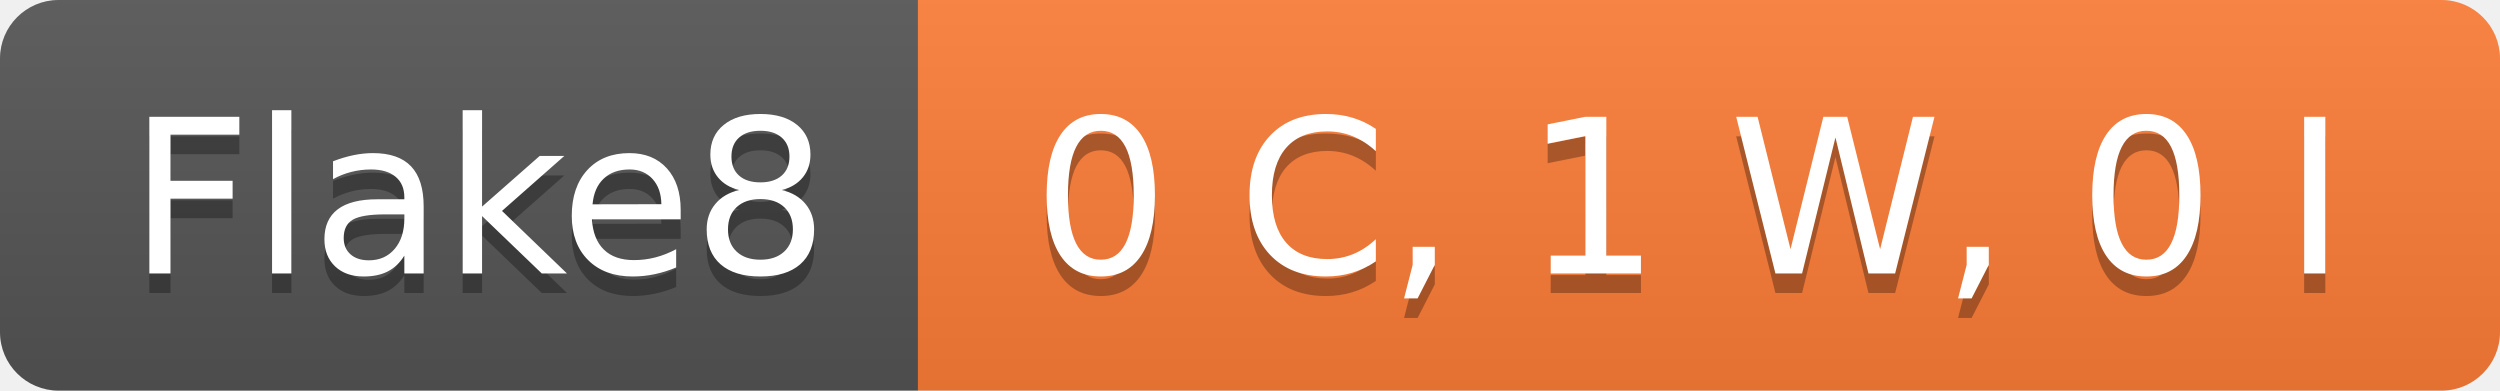
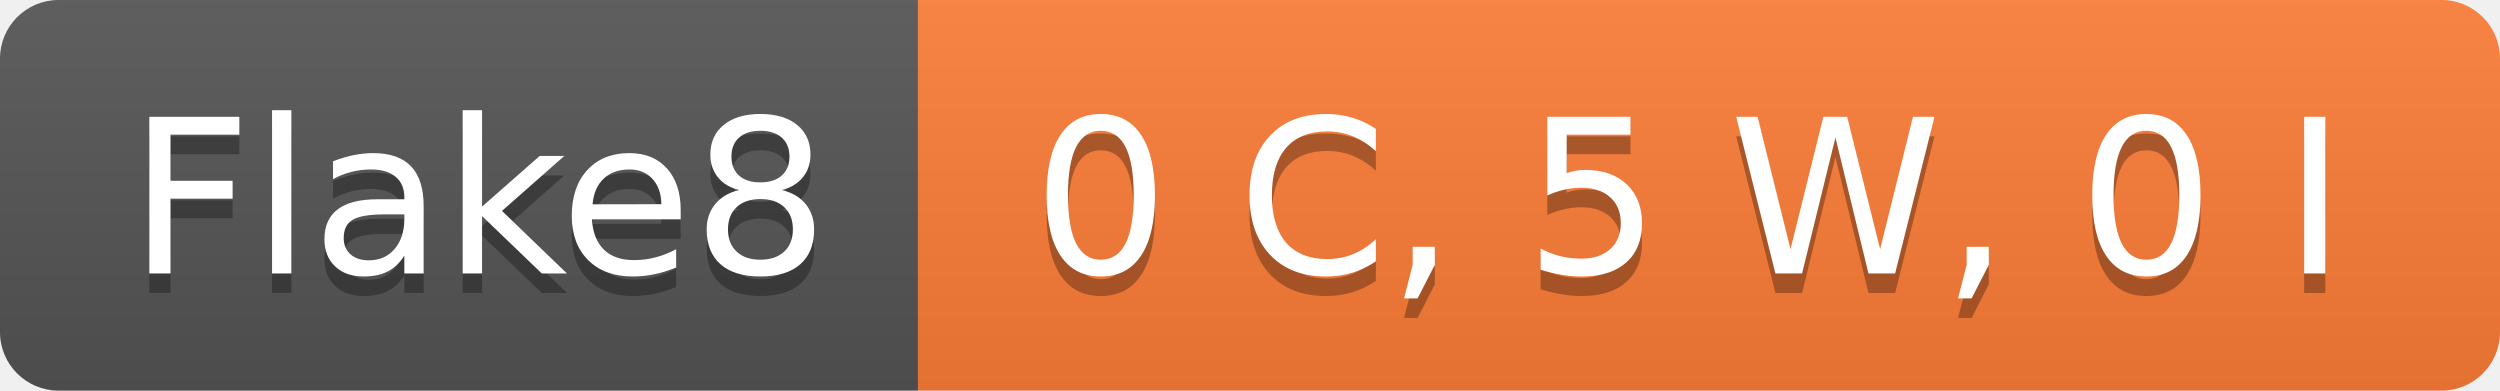
- <svg xmlns="http://www.w3.org/2000/svg" width="128" height="20" role="img" aria-label="Flake8: 0 C, 1 W, 0 I">
+ <svg xmlns="http://www.w3.org/2000/svg" width="128" height="20" role="img" aria-label="Flake8: 0 C, 5 W, 0 I">
  <linearGradient id="s" x2="0" y2="100%">
    <stop offset="0" stop-color="#bbb" stop-opacity=".1" />
    <stop offset="1" stop-opacity=".1" />
  </linearGradient>
  <clipPath id="r">
    <rect width="128" height="20" rx="3" fill="#fff" />
  </clipPath>
  <g clip-path="url(#r)">
    <rect width="47" height="20" fill="#555" />
    <rect x="47" width="81" height="20" fill="#fe7d37" />
    <rect width="128" height="20" fill="url(#s)" />
  </g>
  <g fill="#fff" text-anchor="middle" font-family="Verdana,Geneva,DejaVu Sans,sans-serif" text-rendering="geometricPrecision" font-size="110">
    <text aria-hidden="true" x="245" y="150" fill="#010101" fill-opacity=".3" transform="scale(.1)" textLength="370">Flake8</text>
    <text x="245" y="140" transform="scale(.1)" fill="#fff" textLength="370">Flake8</text>
-     <text aria-hidden="true" x="865" y="150" fill="#010101" fill-opacity=".3" transform="scale(.1)" textLength="710">0 C, 1 W, 0 I</text>
-     <text x="865" y="140" transform="scale(.1)" fill="#fff" textLength="710">0 C, 1 W, 0 I</text>
+     <text aria-hidden="true" x="865" y="150" fill="#010101" fill-opacity=".3" transform="scale(.1)" textLength="710">0 C, 5 W, 0 I</text>
+     <text x="865" y="140" transform="scale(.1)" fill="#fff" textLength="710">0 C, 5 W, 0 I</text>
  </g>
</svg>
